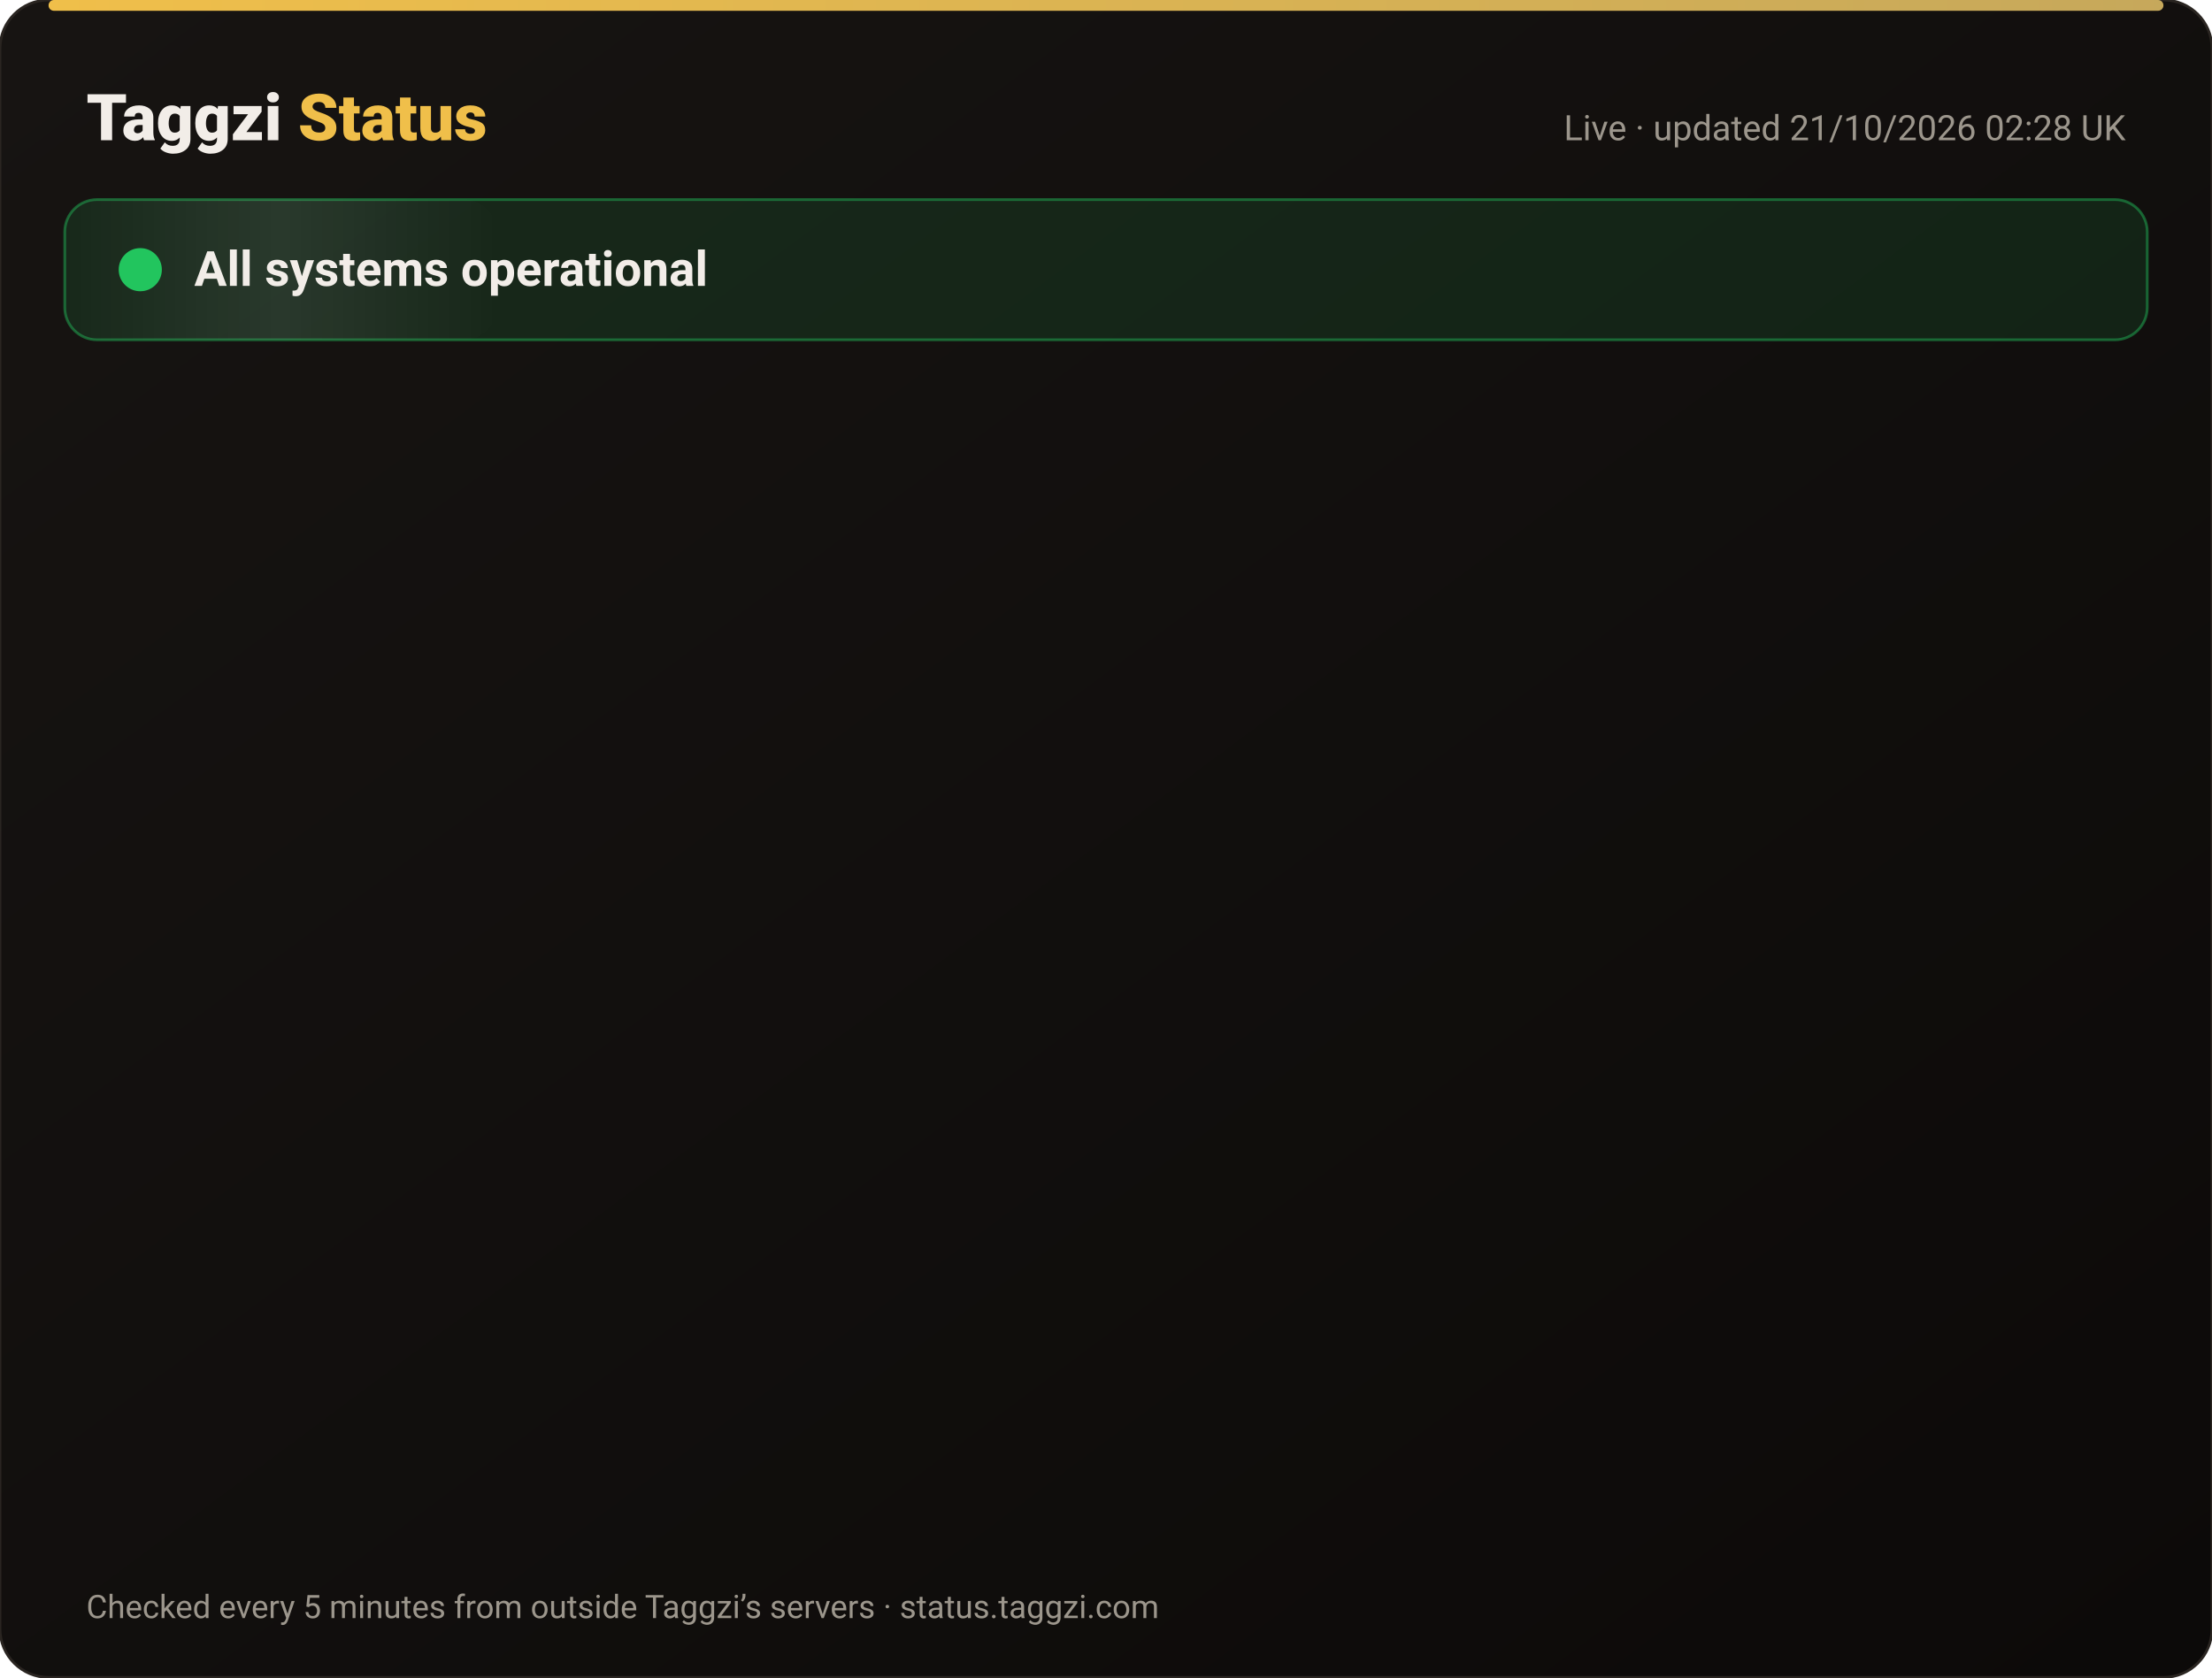
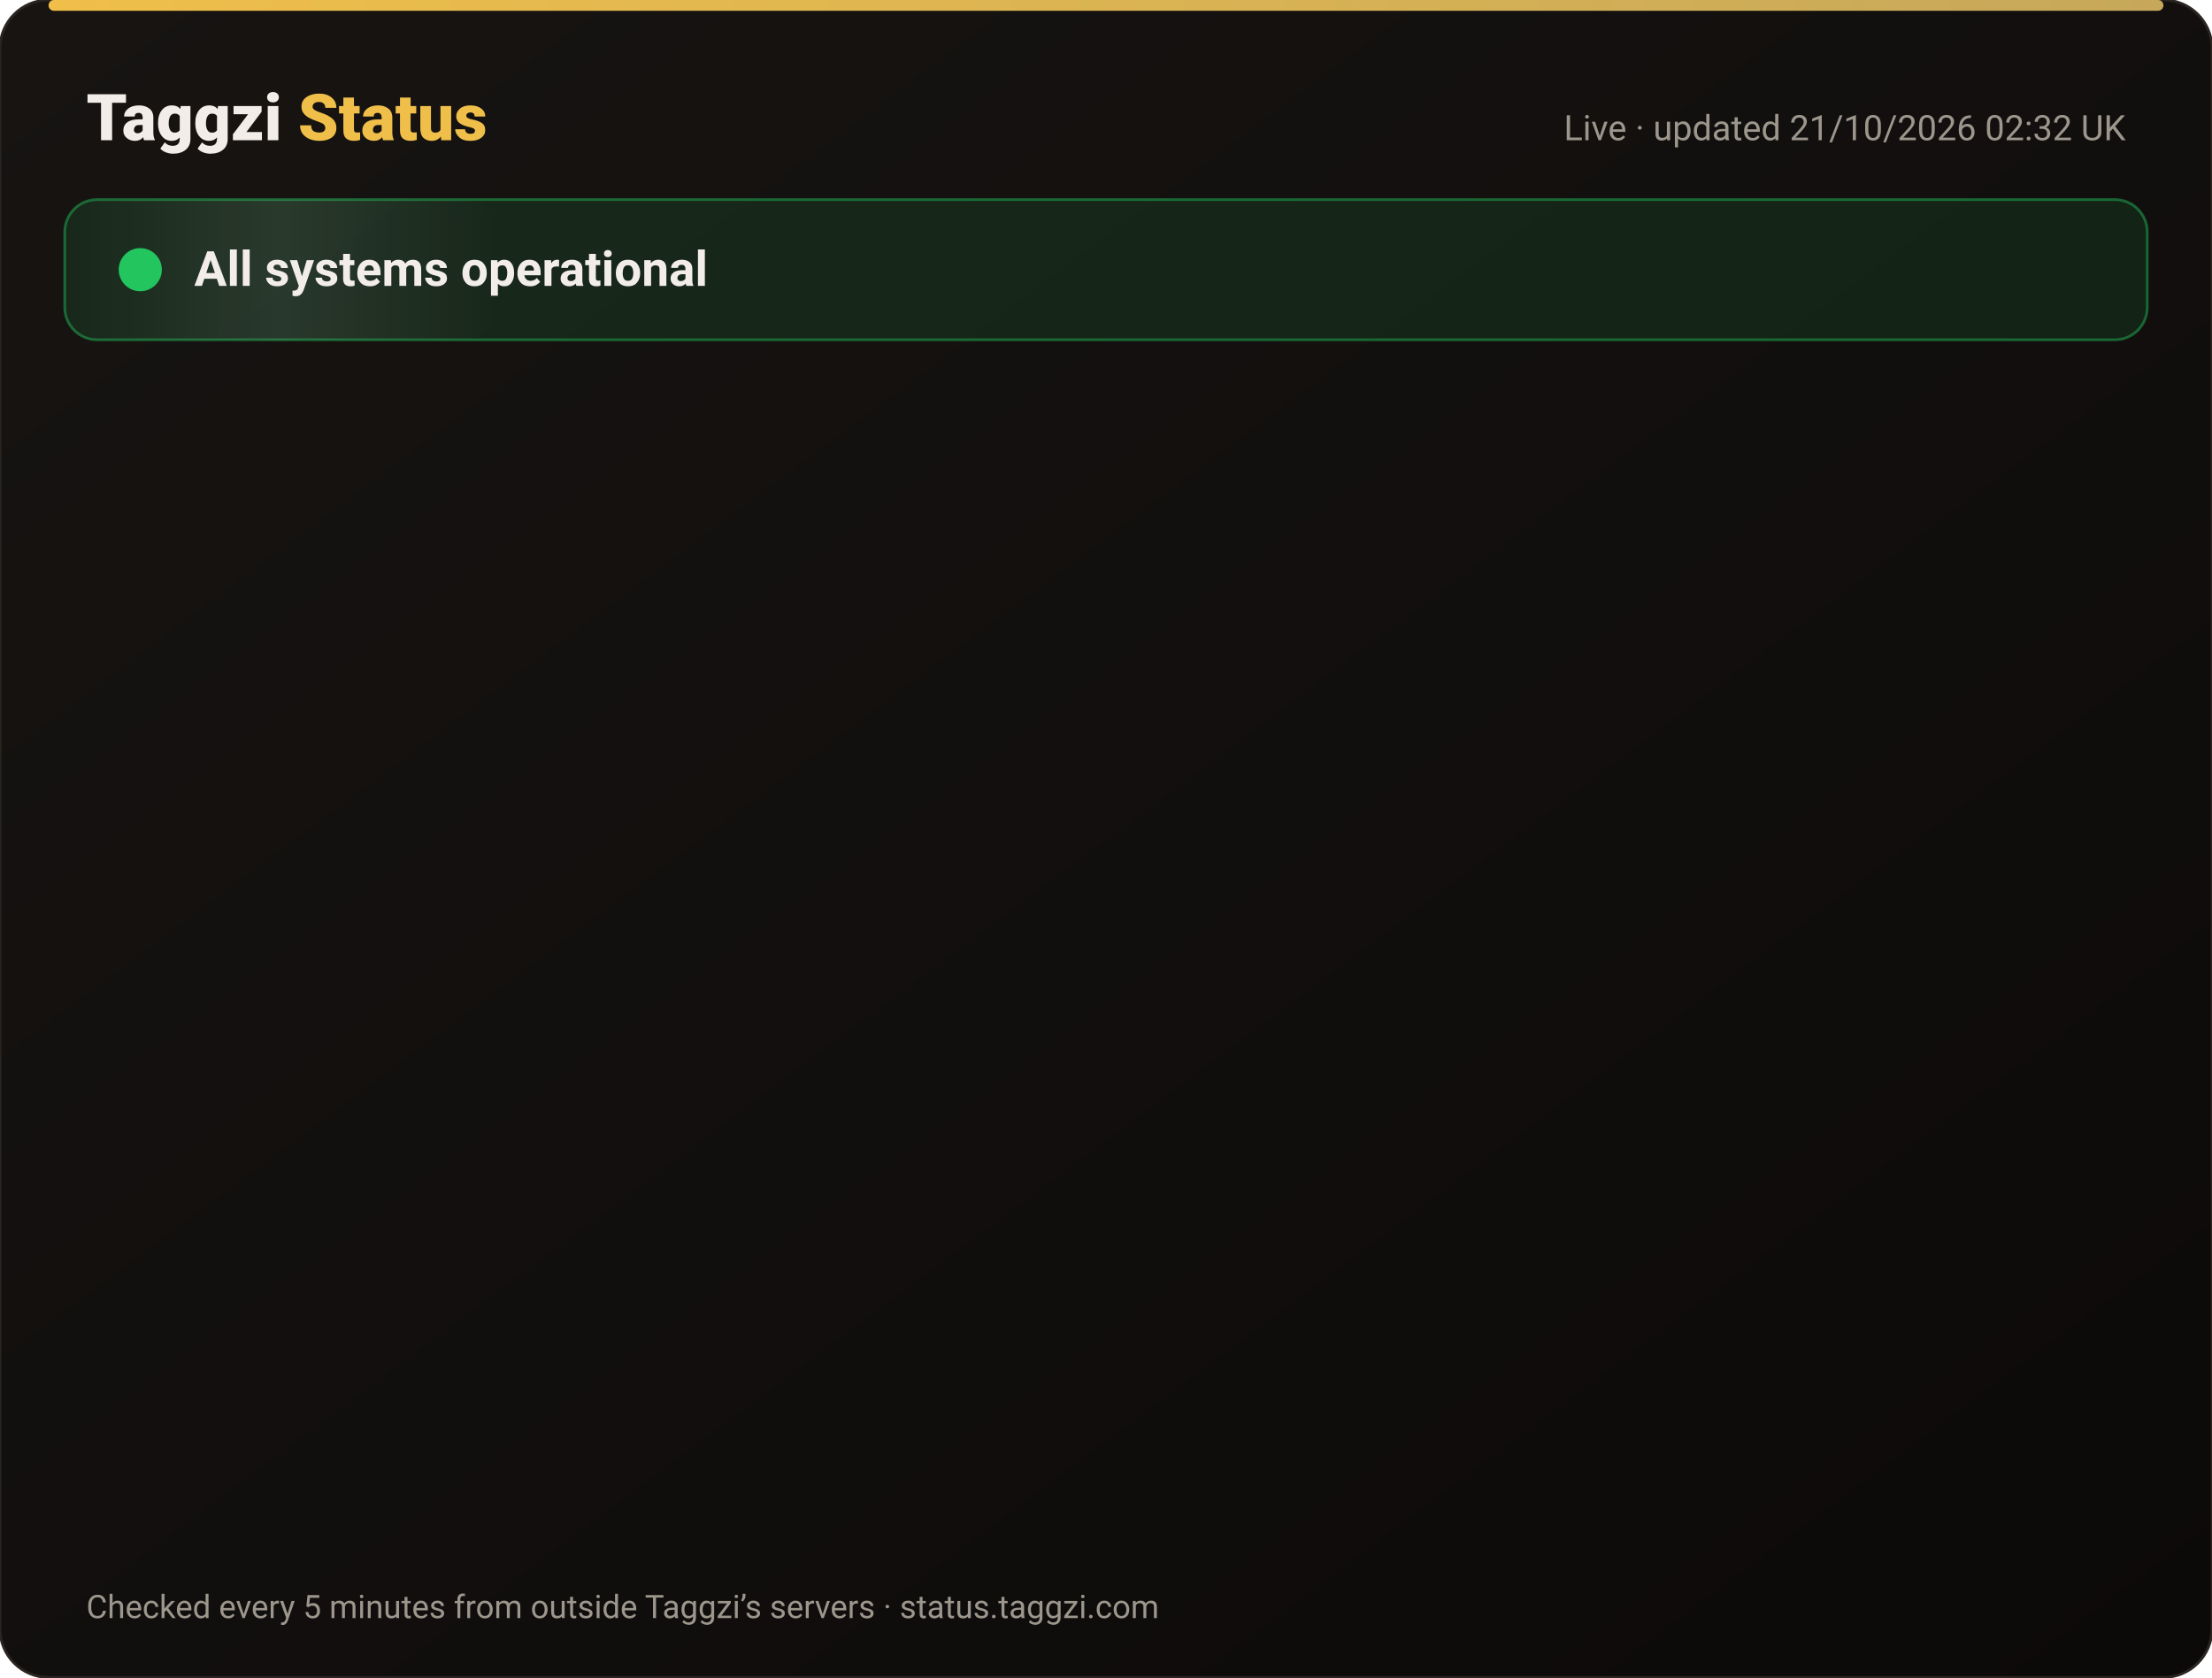
<svg xmlns="http://www.w3.org/2000/svg" width="820" height="622" viewBox="0 0 820 622" font-family="-apple-system,Segoe UI,Roboto,Helvetica,Arial,sans-serif">
  <defs>
    <linearGradient id="bg" x1="0" y1="0" x2="1" y2="1">
      <stop offset="0" stop-color="#171412" />
      <stop offset="1" stop-color="#0C0A09" />
    </linearGradient>
    <linearGradient id="gold" x1="0" x2="1">
      <stop offset="0" stop-color="#F0BF4A" />
      <stop offset="1" stop-color="#c6a85b" />
    </linearGradient>
    <linearGradient id="shine" x1="0" x2="1">
      <stop offset="0" stop-color="#fff" stop-opacity="0" />
      <stop offset=".5" stop-color="#fff" stop-opacity=".08" />
      <stop offset="1" stop-color="#fff" stop-opacity="0" />
    </linearGradient>
  </defs>
  <rect width="820" height="622" rx="18" fill="url(#bg)" stroke="#2a2521" />
  <rect x="18" y="0" width="784" height="4" rx="2" fill="url(#gold)" />
  <text x="32" y="52" font-size="24" font-weight="800" fill="#F2EDE8">Taggzi <tspan fill="#F0BF4A">Status</tspan>
  </text>
-   <text x="788" y="52" font-size="13" fill="#9C968C" text-anchor="end">Live · updated 21/10/2026 02:28 UK</text>
+   <text x="788" y="52" font-size="13" fill="#9C968C" text-anchor="end">Live · updated 21/10/2026 02:32 UK</text>
  <rect x="24" y="74" width="772" height="52" rx="12" fill="#22c55e" fill-opacity=".12" stroke="#22c55e" stroke-opacity=".45" />
  <rect x="24" y="74" width="160" height="52" rx="12" fill="url(#shine)">
    <animate attributeName="x" from="-160" to="820" dur="4s" repeatCount="indefinite" />
  </rect>
  <circle cx="52" cy="100" r="7" fill="#22c55e" />
  <circle cx="52" cy="100" r="7" fill="none" stroke="#22c55e" stroke-width="2">
    <animate attributeName="r" values="7;15;7" dur="2s" repeatCount="indefinite" />
    <animate attributeName="opacity" values=".9;0;.9" dur="2s" repeatCount="indefinite" />
  </circle>
  <text x="72" y="106" font-size="18" font-weight="700" fill="#F2EDE8">All systems operational</text>
  <g opacity="0">
    <animate attributeName="opacity" from="0" to="1" begin="0.00s" dur=".6s" fill="freeze" />
    <line x1="32" y1="188" x2="788" y2="188" stroke="#2a2521" />
    <circle cx="44" cy="166" r="6" fill="#22c55e">
      <animate attributeName="opacity" values="1;.45;1" dur="2.4s" begin="0.00s" repeatCount="indefinite" />
    </circle>
    <text x="62" y="171" font-size="15" font-weight="650" fill="#F2EDE8">Website</text>
    <text x="630" y="171" font-size="13" fill="#9C968C" text-anchor="end">100.00% uptime</text>
    <rect x="648" y="154" width="140" height="24" rx="12" fill="#22c55e" fill-opacity=".14" stroke="#22c55e" stroke-opacity=".5" />
    <text x="718" y="171" font-size="12" font-weight="700" fill="#22c55e" text-anchor="middle">Operational</text>
  </g>
  <g opacity="0">
    <animate attributeName="opacity" from="0" to="1" begin="0.15s" dur=".6s" fill="freeze" />
    <line x1="32" y1="234" x2="788" y2="234" stroke="#2a2521" />
    <circle cx="44" cy="212" r="6" fill="#22c55e">
      <animate attributeName="opacity" values="1;.45;1" dur="2.4s" begin="0.15s" repeatCount="indefinite" />
    </circle>
    <text x="62" y="217" font-size="15" font-weight="650" fill="#F2EDE8">Tag scans</text>
    <text x="630" y="217" font-size="13" fill="#9C968C" text-anchor="end">100.00% uptime</text>
    <rect x="648" y="200" width="140" height="24" rx="12" fill="#22c55e" fill-opacity=".14" stroke="#22c55e" stroke-opacity=".5" />
    <text x="718" y="217" font-size="12" font-weight="700" fill="#22c55e" text-anchor="middle">Operational</text>
  </g>
  <g opacity="0">
    <animate attributeName="opacity" from="0" to="1" begin="0.30s" dur=".6s" fill="freeze" />
    <line x1="32" y1="280" x2="788" y2="280" stroke="#2a2521" />
    <circle cx="44" cy="258" r="6" fill="#22c55e">
      <animate attributeName="opacity" values="1;.45;1" dur="2.4s" begin="0.30s" repeatCount="indefinite" />
    </circle>
    <text x="62" y="263" font-size="15" font-weight="650" fill="#F2EDE8">Manual tag lookup</text>
    <text x="630" y="263" font-size="13" fill="#9C968C" text-anchor="end">100.00% uptime</text>
    <rect x="648" y="246" width="140" height="24" rx="12" fill="#22c55e" fill-opacity=".14" stroke="#22c55e" stroke-opacity=".5" />
    <text x="718" y="263" font-size="12" font-weight="700" fill="#22c55e" text-anchor="middle">Operational</text>
  </g>
  <g opacity="0">
    <animate attributeName="opacity" from="0" to="1" begin="0.45s" dur=".6s" fill="freeze" />
    <line x1="32" y1="326" x2="788" y2="326" stroke="#2a2521" />
    <circle cx="44" cy="304" r="6" fill="#22c55e">
      <animate attributeName="opacity" values="1;.45;1" dur="2.4s" begin="0.45s" repeatCount="indefinite" />
    </circle>
    <text x="62" y="309" font-size="15" font-weight="650" fill="#F2EDE8">App &amp; login</text>
    <text x="630" y="309" font-size="13" fill="#9C968C" text-anchor="end">100.00% uptime</text>
    <rect x="648" y="292" width="140" height="24" rx="12" fill="#22c55e" fill-opacity=".14" stroke="#22c55e" stroke-opacity=".5" />
    <text x="718" y="309" font-size="12" font-weight="700" fill="#22c55e" text-anchor="middle">Operational</text>
  </g>
  <g opacity="0">
    <animate attributeName="opacity" from="0" to="1" begin="0.60s" dur=".6s" fill="freeze" />
    <line x1="32" y1="372" x2="788" y2="372" stroke="#2a2521" />
    <circle cx="44" cy="350" r="6" fill="#22c55e">
      <animate attributeName="opacity" values="1;.45;1" dur="2.4s" begin="0.60s" repeatCount="indefinite" />
    </circle>
    <text x="62" y="355" font-size="15" font-weight="650" fill="#F2EDE8">Community alerts</text>
    <text x="630" y="355" font-size="13" fill="#9C968C" text-anchor="end">100.00% uptime</text>
    <rect x="648" y="338" width="140" height="24" rx="12" fill="#22c55e" fill-opacity=".14" stroke="#22c55e" stroke-opacity=".5" />
    <text x="718" y="355" font-size="12" font-weight="700" fill="#22c55e" text-anchor="middle">Operational</text>
  </g>
  <g opacity="0">
    <animate attributeName="opacity" from="0" to="1" begin="0.75s" dur=".6s" fill="freeze" />
    <line x1="32" y1="418" x2="788" y2="418" stroke="#2a2521" />
    <circle cx="44" cy="396" r="6" fill="#22c55e">
      <animate attributeName="opacity" values="1;.45;1" dur="2.4s" begin="0.75s" repeatCount="indefinite" />
    </circle>
    <text x="62" y="401" font-size="15" font-weight="650" fill="#F2EDE8">Private calling</text>
    <text x="630" y="401" font-size="13" fill="#9C968C" text-anchor="end">100.00% uptime</text>
    <rect x="648" y="384" width="140" height="24" rx="12" fill="#22c55e" fill-opacity=".14" stroke="#22c55e" stroke-opacity=".5" />
    <text x="718" y="401" font-size="12" font-weight="700" fill="#22c55e" text-anchor="middle">Operational</text>
  </g>
  <g opacity="0">
    <animate attributeName="opacity" from="0" to="1" begin="0.90s" dur=".6s" fill="freeze" />
    <line x1="32" y1="464" x2="788" y2="464" stroke="#2a2521" />
    <circle cx="44" cy="442" r="6" fill="#22c55e">
      <animate attributeName="opacity" values="1;.45;1" dur="2.4s" begin="0.90s" repeatCount="indefinite" />
    </circle>
    <text x="62" y="447" font-size="15" font-weight="650" fill="#F2EDE8">Payments</text>
    <text x="630" y="447" font-size="13" fill="#9C968C" text-anchor="end">99.98% uptime</text>
    <rect x="648" y="430" width="140" height="24" rx="12" fill="#22c55e" fill-opacity=".14" stroke="#22c55e" stroke-opacity=".5" />
    <text x="718" y="447" font-size="12" font-weight="700" fill="#22c55e" text-anchor="middle">Operational</text>
  </g>
  <g opacity="0">
    <animate attributeName="opacity" from="0" to="1" begin="1.05s" dur=".6s" fill="freeze" />
    <line x1="32" y1="510" x2="788" y2="510" stroke="#2a2521" />
    <circle cx="44" cy="488" r="6" fill="#22c55e">
      <animate attributeName="opacity" values="1;.45;1" dur="2.4s" begin="1.05s" repeatCount="indefinite" />
    </circle>
    <text x="62" y="493" font-size="15" font-weight="650" fill="#F2EDE8">Email &amp; support</text>
    <text x="630" y="493" font-size="13" fill="#9C968C" text-anchor="end">100.00% uptime</text>
    <rect x="648" y="476" width="140" height="24" rx="12" fill="#22c55e" fill-opacity=".14" stroke="#22c55e" stroke-opacity=".5" />
    <text x="718" y="493" font-size="12" font-weight="700" fill="#22c55e" text-anchor="middle">Operational</text>
  </g>
  <g opacity="0">
    <animate attributeName="opacity" from="0" to="1" begin="1.20s" dur=".6s" fill="freeze" />
    <line x1="32" y1="556" x2="788" y2="556" stroke="#2a2521" />
    <circle cx="44" cy="534" r="6" fill="#22c55e">
      <animate attributeName="opacity" values="1;.45;1" dur="2.4s" begin="1.20s" repeatCount="indefinite" />
    </circle>
    <text x="62" y="539" font-size="15" font-weight="650" fill="#F2EDE8">Secure connection (SSL)</text>
    <text x="630" y="539" font-size="13" fill="#9C968C" text-anchor="end">100.00% uptime</text>
    <rect x="648" y="522" width="140" height="24" rx="12" fill="#22c55e" fill-opacity=".14" stroke="#22c55e" stroke-opacity=".5" />
    <text x="718" y="539" font-size="12" font-weight="700" fill="#22c55e" text-anchor="middle">Operational</text>
  </g>
  <text x="32" y="600" font-size="12" fill="#9C968C">Checked every 5 minutes from outside Taggzi’s servers · status.taggzi.com</text>
</svg>
